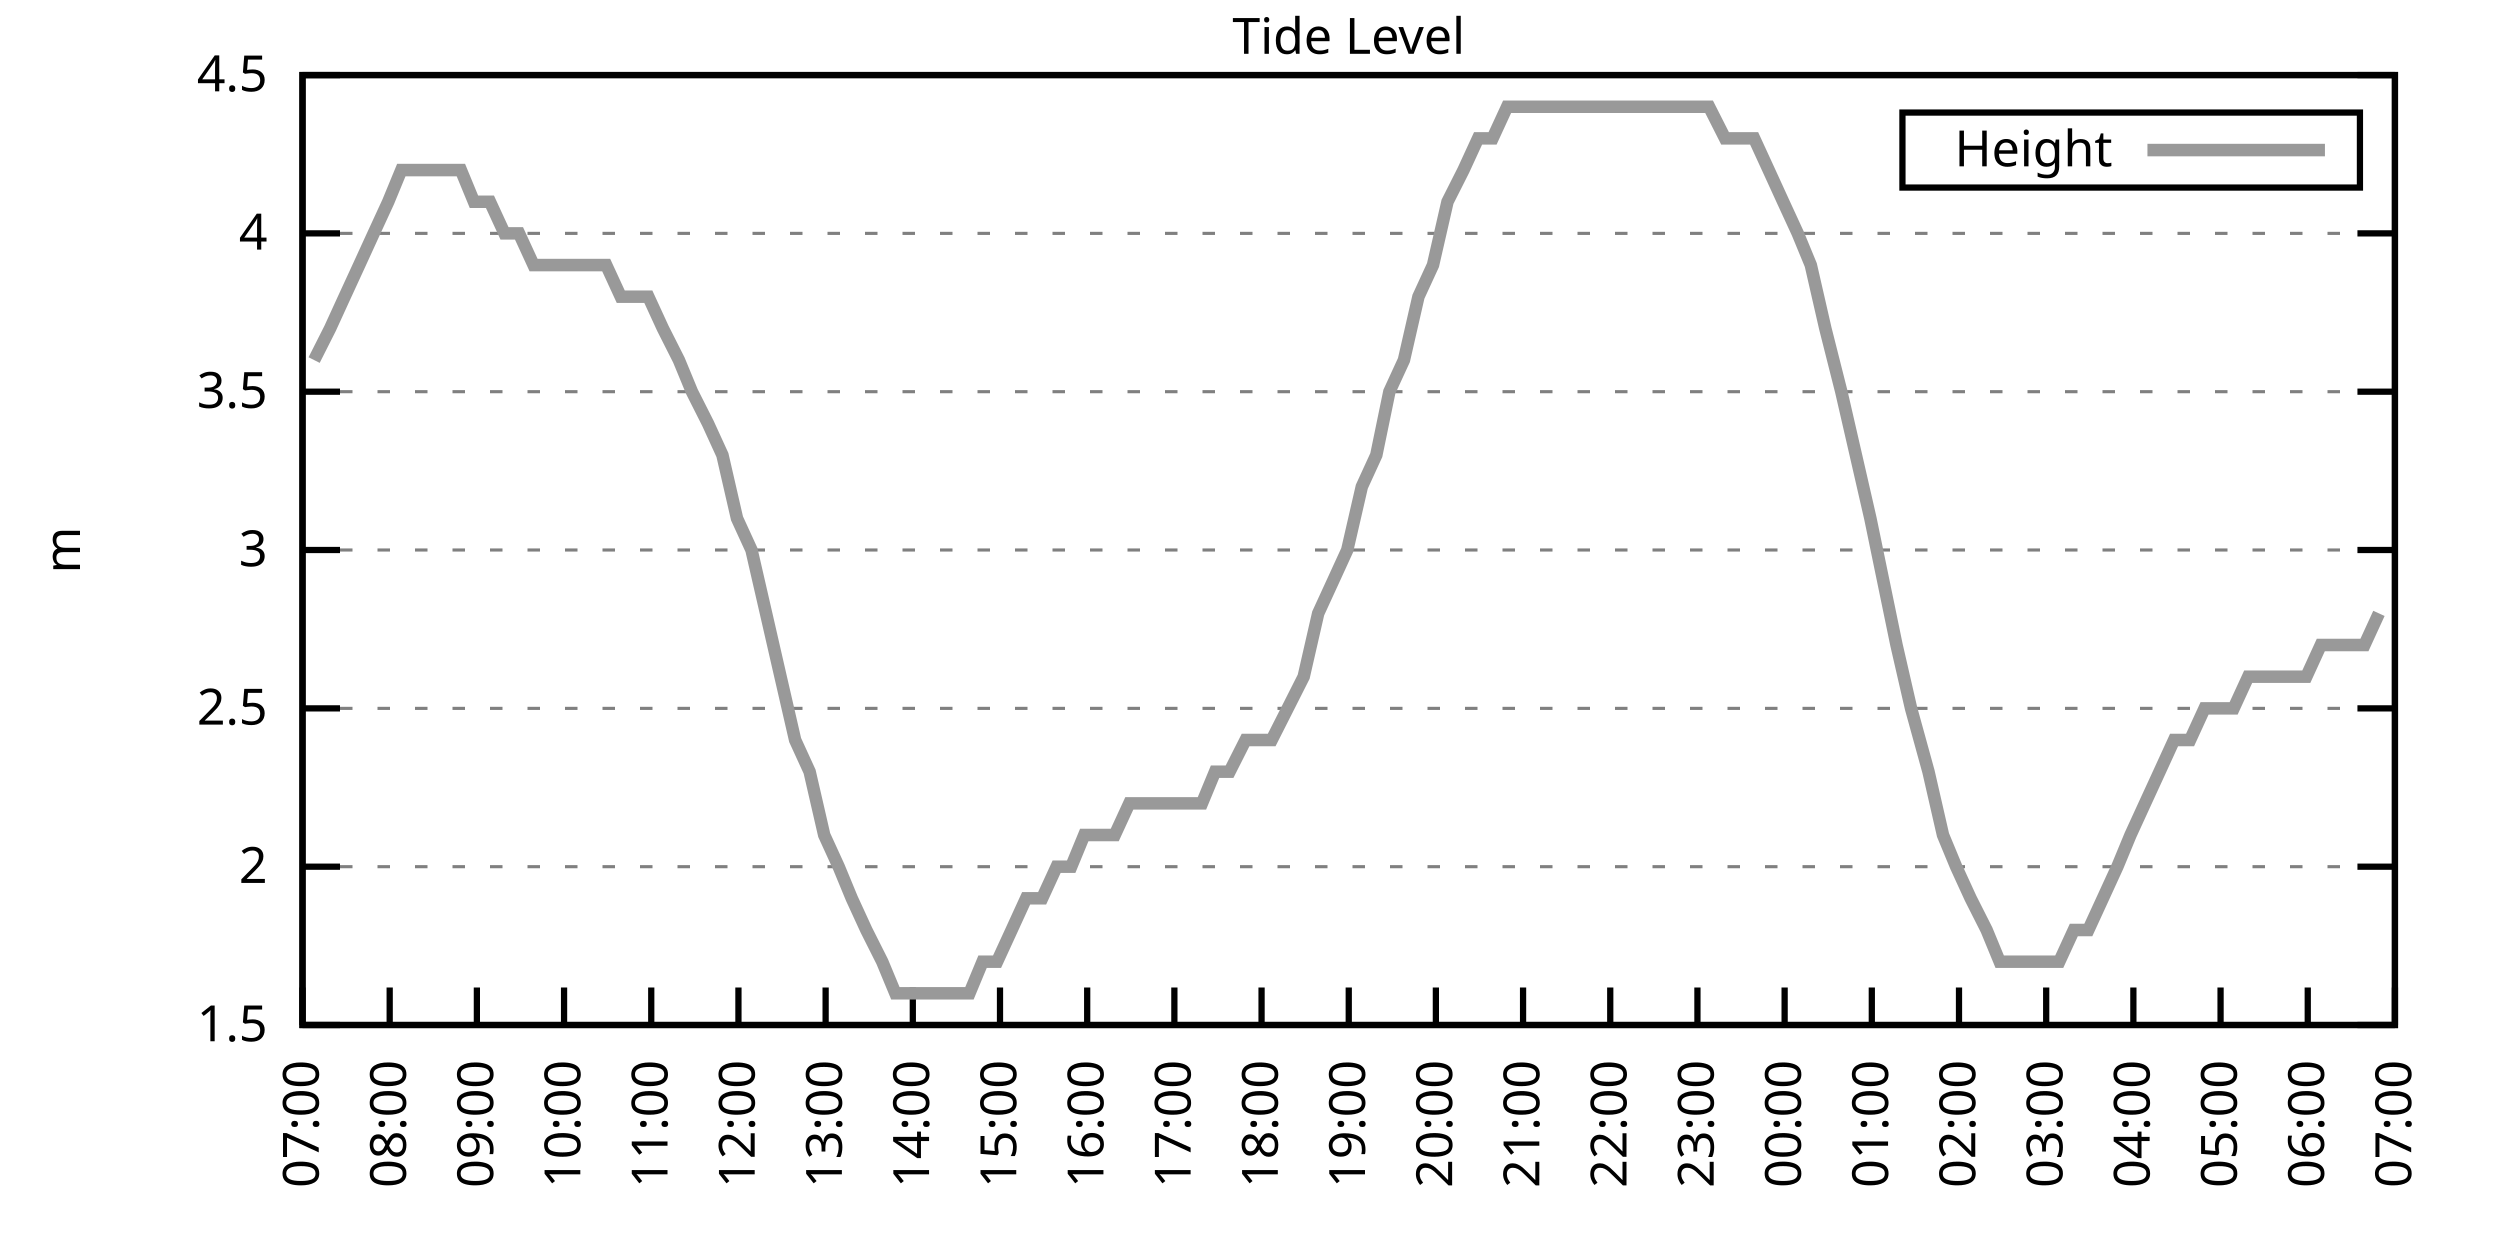
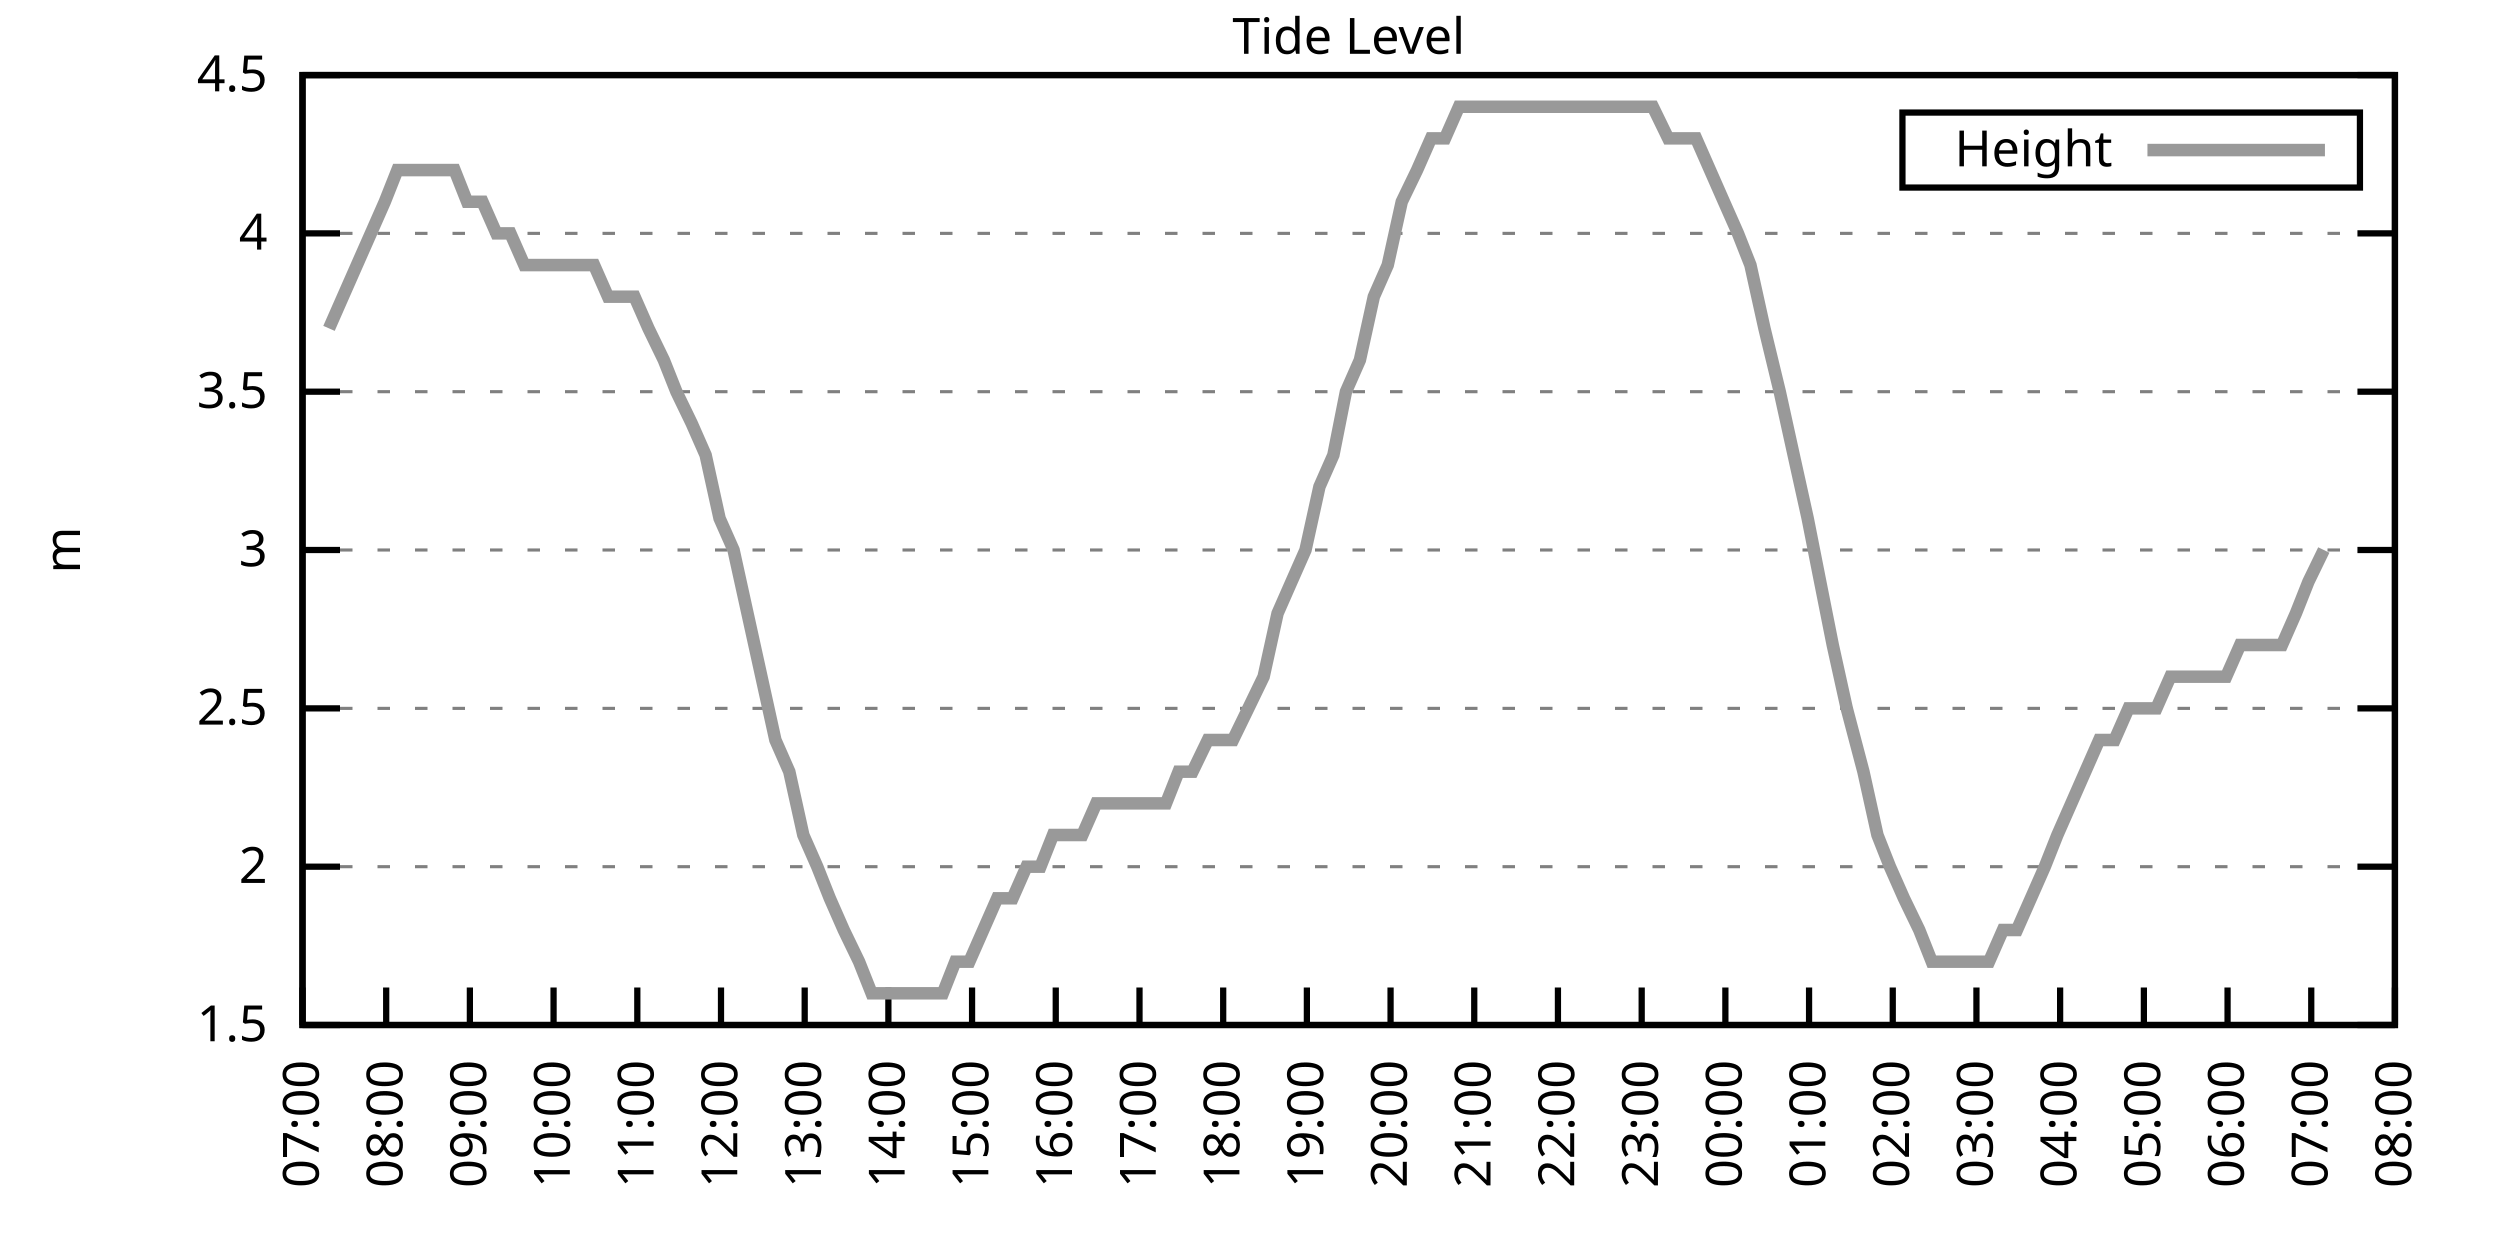
<svg xmlns="http://www.w3.org/2000/svg" xmlns:xlink="http://www.w3.org/1999/xlink" width="400" height="200" viewBox="0 0 400 200">
  <g id="gnuplot_canvas">
    <rect x="0" y="0" width="400" height="200" fill="none" />
    <defs>
      <circle id="gpDot" r="0.5" stroke-width="0.5" stroke="currentColor" />
      <path id="gpPt0" stroke-width="0.333" stroke="currentColor" d="M-1,0 h2 M0,-1 v2" />
      <path id="gpPt1" stroke-width="0.333" stroke="currentColor" d="M-1,-1 L1,1 M1,-1 L-1,1" />
      <path id="gpPt2" stroke-width="0.333" stroke="currentColor" d="M-1,0 L1,0 M0,-1 L0,1 M-1,-1 L1,1 M-1,1 L1,-1" />
      <rect id="gpPt3" stroke-width="0.333" stroke="currentColor" x="-1" y="-1" width="2" height="2" />
      <rect id="gpPt4" stroke-width="0.333" stroke="currentColor" fill="currentColor" x="-1" y="-1" width="2" height="2" />
      <circle id="gpPt5" stroke-width="0.333" stroke="currentColor" cx="0" cy="0" r="1" />
      <use xlink:href="#gpPt5" id="gpPt6" fill="currentColor" stroke="none" />
      <path id="gpPt7" stroke-width="0.333" stroke="currentColor" d="M0,-1.33 L-1.33,0.67 L1.33,0.67 z" />
      <use xlink:href="#gpPt7" id="gpPt8" fill="currentColor" stroke="none" />
      <use xlink:href="#gpPt7" id="gpPt9" stroke="currentColor" transform="rotate(180)" />
      <use xlink:href="#gpPt9" id="gpPt10" fill="currentColor" stroke="none" />
      <use xlink:href="#gpPt3" id="gpPt11" stroke="currentColor" transform="rotate(45)" />
      <use xlink:href="#gpPt11" id="gpPt12" fill="currentColor" stroke="none" />
      <path id="gpPt13" stroke-width="0.333" stroke="currentColor" d="M0,1.330 L1.265,0.411 L0.782,-1.067 L-0.782,-1.076 L-1.265,0.411 z" />
      <use xlink:href="#gpPt13" id="gpPt14" fill="currentColor" stroke="none" />
      <filter id="textbox" filterUnits="objectBoundingBox" x="0" y="0" height="1" width="1">
        <feFlood flood-color="white" flood-opacity="1" result="bgnd" />
        <feComposite in="SourceGraphic" in2="bgnd" operator="atop" />
      </filter>
      <filter id="greybox" filterUnits="objectBoundingBox" x="0" y="0" height="1" width="1">
        <feFlood flood-color="lightgrey" flood-opacity="1" result="grey" />
        <feComposite in="SourceGraphic" in2="grey" operator="atop" />
      </filter>
    </defs>
    <g fill="none" color="white" stroke="currentColor" stroke-width="1.00" stroke-linecap="butt" stroke-linejoin="miter">
</g>
    <g fill="none" color="black" stroke="currentColor" stroke-width="1.00" stroke-linecap="butt" stroke-linejoin="miter">
      <g stroke="none" shape-rendering="crispEdges">
        <polygon fill="rgb(255, 255, 255)" points="48.40,164.00 383.18,164.00 383.18,12.02 48.40,12.02 " />
      </g>
    </g>
    <g fill="none" color="black" stroke="currentColor" stroke-width="1.00" stroke-linecap="butt" stroke-linejoin="miter">
</g>
    <g fill="none" color="black" stroke="black" stroke-width="0.50" stroke-linecap="butt" stroke-linejoin="miter">
</g>
    <g fill="none" color="gray" stroke="currentColor" stroke-width="0.50" stroke-linecap="butt" stroke-linejoin="miter">
      <path stroke="gray" stroke-dasharray="2,4" class="gridline" d="M48.40,164.00 L383.19,164.00  " />
    </g>
    <g fill="none" color="gray" stroke="gray" stroke-width="1.00" stroke-linecap="butt" stroke-linejoin="miter">
</g>
    <g fill="none" color="black" stroke="currentColor" stroke-width="1.00" stroke-linecap="butt" stroke-linejoin="miter">
      <path stroke="black" d="M48.40,164.00 L54.40,164.00 M383.19,164.00 L377.19,164.00  " />
      <g transform="translate(42.80,166.60)" stroke="none" fill="black" font-family="Sans" font-size="8.00" text-anchor="end">
        <text>
          <tspan font-family="Sans"> 1.5</tspan>
        </text>
      </g>
    </g>
    <g fill="none" color="black" stroke="currentColor" stroke-width="1.00" stroke-linecap="butt" stroke-linejoin="miter">
</g>
    <g fill="none" color="black" stroke="black" stroke-width="0.50" stroke-linecap="butt" stroke-linejoin="miter">
</g>
    <g fill="none" color="gray" stroke="currentColor" stroke-width="0.50" stroke-linecap="butt" stroke-linejoin="miter">
      <path stroke="gray" stroke-dasharray="2,4" class="gridline" d="M48.40,138.67 L383.19,138.67  " />
    </g>
    <g fill="none" color="gray" stroke="gray" stroke-width="1.00" stroke-linecap="butt" stroke-linejoin="miter">
</g>
    <g fill="none" color="black" stroke="currentColor" stroke-width="1.00" stroke-linecap="butt" stroke-linejoin="miter">
      <path stroke="black" d="M48.40,138.67 L54.40,138.67 M383.19,138.67 L377.19,138.67  " />
      <g transform="translate(42.80,141.27)" stroke="none" fill="black" font-family="Sans" font-size="8.00" text-anchor="end">
        <text>
          <tspan font-family="Sans"> 2</tspan>
        </text>
      </g>
    </g>
    <g fill="none" color="black" stroke="currentColor" stroke-width="1.00" stroke-linecap="butt" stroke-linejoin="miter">
</g>
    <g fill="none" color="black" stroke="black" stroke-width="0.50" stroke-linecap="butt" stroke-linejoin="miter">
</g>
    <g fill="none" color="gray" stroke="currentColor" stroke-width="0.50" stroke-linecap="butt" stroke-linejoin="miter">
      <path stroke="gray" stroke-dasharray="2,4" class="gridline" d="M48.40,113.34 L383.19,113.34  " />
    </g>
    <g fill="none" color="gray" stroke="gray" stroke-width="1.00" stroke-linecap="butt" stroke-linejoin="miter">
</g>
    <g fill="none" color="black" stroke="currentColor" stroke-width="1.00" stroke-linecap="butt" stroke-linejoin="miter">
      <path stroke="black" d="M48.40,113.34 L54.40,113.34 M383.19,113.34 L377.19,113.34  " />
      <g transform="translate(42.80,115.94)" stroke="none" fill="black" font-family="Sans" font-size="8.00" text-anchor="end">
        <text>
          <tspan font-family="Sans"> 2.5</tspan>
        </text>
      </g>
    </g>
    <g fill="none" color="black" stroke="currentColor" stroke-width="1.00" stroke-linecap="butt" stroke-linejoin="miter">
</g>
    <g fill="none" color="black" stroke="black" stroke-width="0.50" stroke-linecap="butt" stroke-linejoin="miter">
</g>
    <g fill="none" color="gray" stroke="currentColor" stroke-width="0.50" stroke-linecap="butt" stroke-linejoin="miter">
      <path stroke="gray" stroke-dasharray="2,4" class="gridline" d="M48.40,88.00 L383.19,88.00  " />
    </g>
    <g fill="none" color="gray" stroke="gray" stroke-width="1.00" stroke-linecap="butt" stroke-linejoin="miter">
</g>
    <g fill="none" color="black" stroke="currentColor" stroke-width="1.00" stroke-linecap="butt" stroke-linejoin="miter">
      <path stroke="black" d="M48.40,88.00 L54.40,88.00 M383.19,88.00 L377.19,88.00  " />
      <g transform="translate(42.80,90.60)" stroke="none" fill="black" font-family="Sans" font-size="8.00" text-anchor="end">
        <text>
          <tspan font-family="Sans"> 3</tspan>
        </text>
      </g>
    </g>
    <g fill="none" color="black" stroke="currentColor" stroke-width="1.00" stroke-linecap="butt" stroke-linejoin="miter">
</g>
    <g fill="none" color="black" stroke="black" stroke-width="0.50" stroke-linecap="butt" stroke-linejoin="miter">
</g>
    <g fill="none" color="gray" stroke="currentColor" stroke-width="0.50" stroke-linecap="butt" stroke-linejoin="miter">
      <path stroke="gray" stroke-dasharray="2,4" class="gridline" d="M48.40,62.67 L383.19,62.67  " />
    </g>
    <g fill="none" color="gray" stroke="gray" stroke-width="1.00" stroke-linecap="butt" stroke-linejoin="miter">
</g>
    <g fill="none" color="black" stroke="currentColor" stroke-width="1.00" stroke-linecap="butt" stroke-linejoin="miter">
      <path stroke="black" d="M48.40,62.67 L54.40,62.67 M383.19,62.67 L377.19,62.67  " />
      <g transform="translate(42.80,65.27)" stroke="none" fill="black" font-family="Sans" font-size="8.00" text-anchor="end">
        <text>
          <tspan font-family="Sans"> 3.5</tspan>
        </text>
      </g>
    </g>
    <g fill="none" color="black" stroke="currentColor" stroke-width="1.00" stroke-linecap="butt" stroke-linejoin="miter">
</g>
    <g fill="none" color="black" stroke="black" stroke-width="0.50" stroke-linecap="butt" stroke-linejoin="miter">
</g>
    <g fill="none" color="gray" stroke="currentColor" stroke-width="0.50" stroke-linecap="butt" stroke-linejoin="miter">
      <path stroke="gray" stroke-dasharray="2,4" class="gridline" d="M48.40,37.34 L383.19,37.34  " />
    </g>
    <g fill="none" color="gray" stroke="gray" stroke-width="1.00" stroke-linecap="butt" stroke-linejoin="miter">
</g>
    <g fill="none" color="black" stroke="currentColor" stroke-width="1.00" stroke-linecap="butt" stroke-linejoin="miter">
      <path stroke="black" d="M48.40,37.34 L54.40,37.34 M383.19,37.34 L377.19,37.34  " />
      <g transform="translate(42.80,39.94)" stroke="none" fill="black" font-family="Sans" font-size="8.00" text-anchor="end">
        <text>
          <tspan font-family="Sans"> 4</tspan>
        </text>
      </g>
    </g>
    <g fill="none" color="black" stroke="currentColor" stroke-width="1.00" stroke-linecap="butt" stroke-linejoin="miter">
</g>
    <g fill="none" color="black" stroke="black" stroke-width="0.50" stroke-linecap="butt" stroke-linejoin="miter">
</g>
    <g fill="none" color="gray" stroke="currentColor" stroke-width="0.50" stroke-linecap="butt" stroke-linejoin="miter">
      <path stroke="gray" stroke-dasharray="2,4" class="gridline" d="M48.40,12.01 L383.19,12.01  " />
    </g>
    <g fill="none" color="gray" stroke="gray" stroke-width="1.00" stroke-linecap="butt" stroke-linejoin="miter">
</g>
    <g fill="none" color="black" stroke="currentColor" stroke-width="1.00" stroke-linecap="butt" stroke-linejoin="miter">
      <path stroke="black" d="M48.40,12.01 L54.40,12.01 M383.19,12.01 L377.19,12.01  " />
      <g transform="translate(42.80,14.61)" stroke="none" fill="black" font-family="Sans" font-size="8.00" text-anchor="end">
        <text>
          <tspan font-family="Sans"> 4.5</tspan>
        </text>
      </g>
    </g>
    <g fill="none" color="black" stroke="currentColor" stroke-width="1.00" stroke-linecap="butt" stroke-linejoin="miter">
      <path stroke="black" d="M48.40,164.00 L48.40,158.00  " />
      <g transform="translate(51.00,169.60) rotate(270.00)" stroke="none" fill="black" font-family="Sans" font-size="8.00" text-anchor="end">
        <text>
          <tspan font-family="Sans">07:00</tspan>
        </text>
      </g>
    </g>
    <g fill="none" color="black" stroke="currentColor" stroke-width="1.00" stroke-linecap="butt" stroke-linejoin="miter">
-       <path stroke="black" d="M62.35,164.00 L62.35,158.00  " />
-       <g transform="translate(64.95,169.60) rotate(270.00)" stroke="none" fill="black" font-family="Sans" font-size="8.00" text-anchor="end">
+       <path stroke="black" d="M61.79,164.00 L61.79,158.00  " />
+       <g transform="translate(64.39,169.60) rotate(270.00)" stroke="none" fill="black" font-family="Sans" font-size="8.00" text-anchor="end">
        <text>
          <tspan font-family="Sans">08:00</tspan>
        </text>
      </g>
    </g>
    <g fill="none" color="black" stroke="currentColor" stroke-width="1.00" stroke-linecap="butt" stroke-linejoin="miter">
-       <path stroke="black" d="M76.30,164.00 L76.30,158.00  " />
-       <g transform="translate(78.90,169.60) rotate(270.00)" stroke="none" fill="black" font-family="Sans" font-size="8.00" text-anchor="end">
+       <path stroke="black" d="M75.18,164.00 L75.18,158.00  " />
+       <g transform="translate(77.78,169.60) rotate(270.00)" stroke="none" fill="black" font-family="Sans" font-size="8.00" text-anchor="end">
        <text>
          <tspan font-family="Sans">09:00</tspan>
        </text>
      </g>
    </g>
    <g fill="none" color="black" stroke="currentColor" stroke-width="1.00" stroke-linecap="butt" stroke-linejoin="miter">
-       <path stroke="black" d="M90.25,164.00 L90.25,158.00  " />
-       <g transform="translate(92.85,169.60) rotate(270.00)" stroke="none" fill="black" font-family="Sans" font-size="8.00" text-anchor="end">
+       <path stroke="black" d="M88.57,164.00 L88.57,158.00  " />
+       <g transform="translate(91.17,169.60) rotate(270.00)" stroke="none" fill="black" font-family="Sans" font-size="8.00" text-anchor="end">
        <text>
          <tspan font-family="Sans">10:00</tspan>
        </text>
      </g>
    </g>
    <g fill="none" color="black" stroke="currentColor" stroke-width="1.00" stroke-linecap="butt" stroke-linejoin="miter">
-       <path stroke="black" d="M104.20,164.00 L104.20,158.00  " />
-       <g transform="translate(106.80,169.60) rotate(270.00)" stroke="none" fill="black" font-family="Sans" font-size="8.00" text-anchor="end">
+       <path stroke="black" d="M101.97,164.00 L101.97,158.00  " />
+       <g transform="translate(104.57,169.60) rotate(270.00)" stroke="none" fill="black" font-family="Sans" font-size="8.00" text-anchor="end">
        <text>
          <tspan font-family="Sans">11:00</tspan>
        </text>
      </g>
    </g>
    <g fill="none" color="black" stroke="currentColor" stroke-width="1.00" stroke-linecap="butt" stroke-linejoin="miter">
-       <path stroke="black" d="M118.15,164.00 L118.15,158.00  " />
-       <g transform="translate(120.75,169.60) rotate(270.00)" stroke="none" fill="black" font-family="Sans" font-size="8.00" text-anchor="end">
+       <path stroke="black" d="M115.36,164.00 L115.36,158.00  " />
+       <g transform="translate(117.96,169.60) rotate(270.00)" stroke="none" fill="black" font-family="Sans" font-size="8.00" text-anchor="end">
        <text>
          <tspan font-family="Sans">12:00</tspan>
        </text>
      </g>
    </g>
    <g fill="none" color="black" stroke="currentColor" stroke-width="1.00" stroke-linecap="butt" stroke-linejoin="miter">
-       <path stroke="black" d="M132.10,164.00 L132.10,158.00  " />
-       <g transform="translate(134.70,169.60) rotate(270.00)" stroke="none" fill="black" font-family="Sans" font-size="8.00" text-anchor="end">
+       <path stroke="black" d="M128.75,164.00 L128.75,158.00  " />
+       <g transform="translate(131.35,169.60) rotate(270.00)" stroke="none" fill="black" font-family="Sans" font-size="8.00" text-anchor="end">
        <text>
          <tspan font-family="Sans">13:00</tspan>
        </text>
      </g>
    </g>
    <g fill="none" color="black" stroke="currentColor" stroke-width="1.00" stroke-linecap="butt" stroke-linejoin="miter">
-       <path stroke="black" d="M146.05,164.00 L146.05,158.00  " />
-       <g transform="translate(148.65,169.60) rotate(270.00)" stroke="none" fill="black" font-family="Sans" font-size="8.00" text-anchor="end">
+       <path stroke="black" d="M142.14,164.00 L142.14,158.00  " />
+       <g transform="translate(144.74,169.60) rotate(270.00)" stroke="none" fill="black" font-family="Sans" font-size="8.00" text-anchor="end">
        <text>
          <tspan font-family="Sans">14:00</tspan>
        </text>
      </g>
    </g>
    <g fill="none" color="black" stroke="currentColor" stroke-width="1.00" stroke-linecap="butt" stroke-linejoin="miter">
-       <path stroke="black" d="M160.00,164.00 L160.00,158.00  " />
-       <g transform="translate(162.60,169.60) rotate(270.00)" stroke="none" fill="black" font-family="Sans" font-size="8.00" text-anchor="end">
+       <path stroke="black" d="M155.53,164.00 L155.53,158.00  " />
+       <g transform="translate(158.13,169.60) rotate(270.00)" stroke="none" fill="black" font-family="Sans" font-size="8.00" text-anchor="end">
        <text>
          <tspan font-family="Sans">15:00</tspan>
        </text>
      </g>
    </g>
    <g fill="none" color="black" stroke="currentColor" stroke-width="1.00" stroke-linecap="butt" stroke-linejoin="miter">
-       <path stroke="black" d="M173.95,164.00 L173.95,158.00  " />
-       <g transform="translate(176.55,169.60) rotate(270.00)" stroke="none" fill="black" font-family="Sans" font-size="8.00" text-anchor="end">
+       <path stroke="black" d="M168.92,164.00 L168.92,158.00  " />
+       <g transform="translate(171.52,169.60) rotate(270.00)" stroke="none" fill="black" font-family="Sans" font-size="8.00" text-anchor="end">
        <text>
          <tspan font-family="Sans">16:00</tspan>
        </text>
      </g>
    </g>
    <g fill="none" color="black" stroke="currentColor" stroke-width="1.00" stroke-linecap="butt" stroke-linejoin="miter">
-       <path stroke="black" d="M187.90,164.00 L187.90,158.00  " />
-       <g transform="translate(190.50,169.60) rotate(270.00)" stroke="none" fill="black" font-family="Sans" font-size="8.00" text-anchor="end">
+       <path stroke="black" d="M182.32,164.00 L182.32,158.00  " />
+       <g transform="translate(184.92,169.60) rotate(270.00)" stroke="none" fill="black" font-family="Sans" font-size="8.00" text-anchor="end">
        <text>
          <tspan font-family="Sans">17:00</tspan>
        </text>
      </g>
    </g>
    <g fill="none" color="black" stroke="currentColor" stroke-width="1.00" stroke-linecap="butt" stroke-linejoin="miter">
-       <path stroke="black" d="M201.85,164.00 L201.85,158.00  " />
-       <g transform="translate(204.45,169.60) rotate(270.00)" stroke="none" fill="black" font-family="Sans" font-size="8.00" text-anchor="end">
+       <path stroke="black" d="M195.71,164.00 L195.71,158.00  " />
+       <g transform="translate(198.31,169.60) rotate(270.00)" stroke="none" fill="black" font-family="Sans" font-size="8.00" text-anchor="end">
        <text>
          <tspan font-family="Sans">18:00</tspan>
        </text>
      </g>
    </g>
    <g fill="none" color="black" stroke="currentColor" stroke-width="1.00" stroke-linecap="butt" stroke-linejoin="miter">
-       <path stroke="black" d="M215.80,164.00 L215.80,158.00  " />
-       <g transform="translate(218.40,169.60) rotate(270.00)" stroke="none" fill="black" font-family="Sans" font-size="8.00" text-anchor="end">
+       <path stroke="black" d="M209.10,164.00 L209.10,158.00  " />
+       <g transform="translate(211.70,169.60) rotate(270.00)" stroke="none" fill="black" font-family="Sans" font-size="8.00" text-anchor="end">
        <text>
          <tspan font-family="Sans">19:00</tspan>
        </text>
      </g>
    </g>
    <g fill="none" color="black" stroke="currentColor" stroke-width="1.00" stroke-linecap="butt" stroke-linejoin="miter">
-       <path stroke="black" d="M229.74,164.00 L229.74,158.00  " />
-       <g transform="translate(232.34,169.60) rotate(270.00)" stroke="none" fill="black" font-family="Sans" font-size="8.00" text-anchor="end">
+       <path stroke="black" d="M222.49,164.00 L222.49,158.00  " />
+       <g transform="translate(225.09,169.60) rotate(270.00)" stroke="none" fill="black" font-family="Sans" font-size="8.00" text-anchor="end">
        <text>
          <tspan font-family="Sans">20:00</tspan>
        </text>
      </g>
    </g>
    <g fill="none" color="black" stroke="currentColor" stroke-width="1.00" stroke-linecap="butt" stroke-linejoin="miter">
-       <path stroke="black" d="M243.69,164.00 L243.69,158.00  " />
-       <g transform="translate(246.29,169.60) rotate(270.00)" stroke="none" fill="black" font-family="Sans" font-size="8.00" text-anchor="end">
+       <path stroke="black" d="M235.88,164.00 L235.88,158.00  " />
+       <g transform="translate(238.48,169.60) rotate(270.00)" stroke="none" fill="black" font-family="Sans" font-size="8.00" text-anchor="end">
        <text>
          <tspan font-family="Sans">21:00</tspan>
        </text>
      </g>
    </g>
    <g fill="none" color="black" stroke="currentColor" stroke-width="1.00" stroke-linecap="butt" stroke-linejoin="miter">
-       <path stroke="black" d="M257.64,164.00 L257.64,158.00  " />
-       <g transform="translate(260.24,169.60) rotate(270.00)" stroke="none" fill="black" font-family="Sans" font-size="8.00" text-anchor="end">
+       <path stroke="black" d="M249.27,164.00 L249.27,158.00  " />
+       <g transform="translate(251.87,169.60) rotate(270.00)" stroke="none" fill="black" font-family="Sans" font-size="8.00" text-anchor="end">
        <text>
          <tspan font-family="Sans">22:00</tspan>
        </text>
      </g>
    </g>
    <g fill="none" color="black" stroke="currentColor" stroke-width="1.00" stroke-linecap="butt" stroke-linejoin="miter">
-       <path stroke="black" d="M271.59,164.00 L271.59,158.00  " />
-       <g transform="translate(274.19,169.60) rotate(270.00)" stroke="none" fill="black" font-family="Sans" font-size="8.00" text-anchor="end">
+       <path stroke="black" d="M262.67,164.00 L262.67,158.00  " />
+       <g transform="translate(265.27,169.60) rotate(270.00)" stroke="none" fill="black" font-family="Sans" font-size="8.00" text-anchor="end">
        <text>
          <tspan font-family="Sans">23:00</tspan>
        </text>
      </g>
    </g>
    <g fill="none" color="black" stroke="currentColor" stroke-width="1.00" stroke-linecap="butt" stroke-linejoin="miter">
-       <path stroke="black" d="M285.54,164.00 L285.54,158.00  " />
-       <g transform="translate(288.14,169.60) rotate(270.00)" stroke="none" fill="black" font-family="Sans" font-size="8.00" text-anchor="end">
+       <path stroke="black" d="M276.06,164.00 L276.06,158.00  " />
+       <g transform="translate(278.66,169.60) rotate(270.00)" stroke="none" fill="black" font-family="Sans" font-size="8.00" text-anchor="end">
        <text>
          <tspan font-family="Sans">00:00</tspan>
        </text>
      </g>
    </g>
    <g fill="none" color="black" stroke="currentColor" stroke-width="1.00" stroke-linecap="butt" stroke-linejoin="miter">
-       <path stroke="black" d="M299.49,164.00 L299.49,158.00  " />
-       <g transform="translate(302.09,169.60) rotate(270.00)" stroke="none" fill="black" font-family="Sans" font-size="8.00" text-anchor="end">
+       <path stroke="black" d="M289.45,164.00 L289.45,158.00  " />
+       <g transform="translate(292.05,169.60) rotate(270.00)" stroke="none" fill="black" font-family="Sans" font-size="8.00" text-anchor="end">
        <text>
          <tspan font-family="Sans">01:00</tspan>
        </text>
      </g>
    </g>
    <g fill="none" color="black" stroke="currentColor" stroke-width="1.00" stroke-linecap="butt" stroke-linejoin="miter">
-       <path stroke="black" d="M313.44,164.00 L313.44,158.00  " />
-       <g transform="translate(316.04,169.60) rotate(270.00)" stroke="none" fill="black" font-family="Sans" font-size="8.00" text-anchor="end">
+       <path stroke="black" d="M302.84,164.00 L302.84,158.00  " />
+       <g transform="translate(305.44,169.60) rotate(270.00)" stroke="none" fill="black" font-family="Sans" font-size="8.00" text-anchor="end">
        <text>
          <tspan font-family="Sans">02:00</tspan>
        </text>
      </g>
    </g>
    <g fill="none" color="black" stroke="currentColor" stroke-width="1.00" stroke-linecap="butt" stroke-linejoin="miter">
-       <path stroke="black" d="M327.39,164.00 L327.39,158.00  " />
-       <g transform="translate(329.99,169.60) rotate(270.00)" stroke="none" fill="black" font-family="Sans" font-size="8.00" text-anchor="end">
+       <path stroke="black" d="M316.23,164.00 L316.23,158.00  " />
+       <g transform="translate(318.83,169.60) rotate(270.00)" stroke="none" fill="black" font-family="Sans" font-size="8.00" text-anchor="end">
        <text>
          <tspan font-family="Sans">03:00</tspan>
        </text>
      </g>
    </g>
    <g fill="none" color="black" stroke="currentColor" stroke-width="1.00" stroke-linecap="butt" stroke-linejoin="miter">
-       <path stroke="black" d="M341.34,164.00 L341.34,158.00  " />
-       <g transform="translate(343.94,169.60) rotate(270.00)" stroke="none" fill="black" font-family="Sans" font-size="8.00" text-anchor="end">
+       <path stroke="black" d="M329.62,164.00 L329.62,158.00  " />
+       <g transform="translate(332.22,169.60) rotate(270.00)" stroke="none" fill="black" font-family="Sans" font-size="8.00" text-anchor="end">
        <text>
          <tspan font-family="Sans">04:00</tspan>
        </text>
      </g>
    </g>
    <g fill="none" color="black" stroke="currentColor" stroke-width="1.00" stroke-linecap="butt" stroke-linejoin="miter">
-       <path stroke="black" d="M355.29,164.00 L355.29,158.00  " />
-       <g transform="translate(357.89,169.60) rotate(270.00)" stroke="none" fill="black" font-family="Sans" font-size="8.00" text-anchor="end">
+       <path stroke="black" d="M343.02,164.00 L343.02,158.00  " />
+       <g transform="translate(345.62,169.60) rotate(270.00)" stroke="none" fill="black" font-family="Sans" font-size="8.00" text-anchor="end">
        <text>
          <tspan font-family="Sans">05:00</tspan>
        </text>
      </g>
    </g>
    <g fill="none" color="black" stroke="currentColor" stroke-width="1.00" stroke-linecap="butt" stroke-linejoin="miter">
-       <path stroke="black" d="M369.24,164.00 L369.24,158.00  " />
-       <g transform="translate(371.84,169.60) rotate(270.00)" stroke="none" fill="black" font-family="Sans" font-size="8.00" text-anchor="end">
+       <path stroke="black" d="M356.41,164.00 L356.41,158.00  " />
+       <g transform="translate(359.01,169.60) rotate(270.00)" stroke="none" fill="black" font-family="Sans" font-size="8.00" text-anchor="end">
        <text>
          <tspan font-family="Sans">06:00</tspan>
+         </text>
+       </g>
+     </g>
+     <g fill="none" color="black" stroke="currentColor" stroke-width="1.00" stroke-linecap="butt" stroke-linejoin="miter">
+       <path stroke="black" d="M369.80,164.00 L369.80,158.00  " />
+       <g transform="translate(372.40,169.60) rotate(270.00)" stroke="none" fill="black" font-family="Sans" font-size="8.00" text-anchor="end">
+         <text>
+           <tspan font-family="Sans">07:00</tspan>
        </text>
      </g>
    </g>
    <g fill="none" color="black" stroke="currentColor" stroke-width="1.00" stroke-linecap="butt" stroke-linejoin="miter">
      <path stroke="black" d="M383.19,164.00 L383.19,158.00  " />
      <g transform="translate(385.79,169.60) rotate(270.00)" stroke="none" fill="black" font-family="Sans" font-size="8.00" text-anchor="end">
        <text>
-           <tspan font-family="Sans">07:00</tspan>
+           <tspan font-family="Sans">08:00</tspan>
        </text>
      </g>
    </g>
    <g fill="none" color="black" stroke="currentColor" stroke-width="1.00" stroke-linecap="butt" stroke-linejoin="miter">
</g>
    <g fill="none" color="black" stroke="currentColor" stroke-width="1.00" stroke-linecap="butt" stroke-linejoin="miter">
      <path stroke="black" d="M48.40,12.01 L48.40,164.00 L383.19,164.00 L383.19,12.01 L48.40,12.01 Z  " />
    </g>
    <g fill="none" color="black" stroke="currentColor" stroke-width="1.00" stroke-linecap="butt" stroke-linejoin="miter">
</g>
    <g fill="none" color="black" stroke="currentColor" stroke-width="1.00" stroke-linecap="butt" stroke-linejoin="miter">
      <path stroke="black" d="M304.39,30.01 L304.39,18.01 L377.59,18.01 L377.59,30.01 L304.39,30.01 Z  " />
    </g>
    <g id="Tide_level_plot_1">
      <g fill="none" color="white" stroke="black" stroke-width="2.00" stroke-linecap="butt" stroke-linejoin="miter">
</g>
      <g fill="none" color="black" stroke="currentColor" stroke-width="2.00" stroke-linecap="butt" stroke-linejoin="miter">
        <g transform="translate(337.99,26.61)" stroke="none" fill="black" font-family="Sans" font-size="8.00" text-anchor="end">
          <text>
            <tspan font-family="Sans">Height</tspan>
          </text>
        </g>
      </g>
      <g fill="none" color="black" stroke="currentColor" stroke-width="2.00" stroke-linecap="butt" stroke-linejoin="miter">
-         <path stroke="rgb(153, 153, 153)" d="M343.59,24.01 L371.99,24.01 M50.26,57.61 L52.82,52.54 L55.14,47.47 L57.47,42.41 L59.79,37.34 L62.12,32.28   L64.21,27.21 L66.53,27.21 L69.09,27.21 L71.18,27.21 L73.74,27.21 L75.83,32.28 L78.39,32.28 L80.72,37.34   L83.04,37.34 L85.37,42.41 L87.69,42.41 L90.02,42.41 L92.11,42.41 L94.67,42.41 L96.99,42.41 L99.32,47.47   L101.64,47.47 L103.73,47.47 L106.06,52.54 L108.62,57.61 L110.71,62.67 L113.27,67.74 L115.59,72.81 L117.92,82.94   L120.24,88.00 L122.57,98.14 L124.89,108.27 L127.22,118.40 L129.54,123.47 L131.87,133.60 L134.19,138.67 L136.28,143.73   L138.61,148.80 L141.16,153.87 L143.26,158.93 L145.81,158.93 L148.14,158.93 L150.46,158.93 L152.79,158.93 L155.11,158.93   L157.21,153.87 L159.53,153.87 L161.86,148.80 L164.18,143.73 L166.74,143.73 L169.06,138.67 L171.39,138.67 L173.48,133.60   L175.81,133.60 L178.36,133.60 L180.69,128.54 L183.01,128.54 L185.34,128.54 L187.66,128.54 L189.76,128.54 L192.31,128.54   L194.41,123.47 L196.73,123.47 L199.29,118.40 L201.61,118.40 L203.47,118.40 L206.03,113.34 L208.59,108.27 L210.91,98.14   L213.24,93.07 L215.56,88.00 L217.89,77.87 L220.21,72.81 L222.30,62.67 L224.63,57.61 L226.95,47.47 L229.28,42.41   L231.60,32.28 L234.16,27.21 L236.49,22.14 L238.81,22.14 L241.14,17.08 L243.46,17.08 L245.55,17.08 L248.11,17.08   L250.44,17.08 L252.76,17.08 L255.09,17.08 L257.41,17.08 L259.50,17.08 L262.06,17.08 L264.39,17.08 L266.71,17.08   L268.80,17.08 L271.13,17.08 L273.45,17.08 L276.01,22.14 L278.34,22.14 L280.66,22.14 L282.99,27.21 L285.31,32.28   L287.64,37.34 L289.73,42.41 L292.05,52.54 L294.61,62.67 L296.94,72.81 L299.26,82.94 L301.35,93.07 L303.44,103.20   L305.77,113.34 L308.56,123.47 L310.88,133.60 L312.98,138.67 L315.30,143.73 L317.86,148.80 L319.95,153.87 L322.28,153.87   L324.83,153.87 L327.16,153.87 L329.48,153.87 L331.81,148.80 L334.13,148.80 L336.46,143.73 L338.78,138.67 L340.88,133.60   L343.20,128.54 L345.53,123.47 L347.85,118.40 L350.41,118.40 L352.73,113.34 L357.38,113.34 L359.71,108.27 L361.80,108.27   L364.36,108.27 L366.68,108.27 L369.01,108.27 L371.33,103.20 L373.66,103.20 L375.98,103.20 L378.31,103.20 L380.63,98.14    " />
+         <path stroke="rgb(153, 153, 153)" d="M343.59,24.01 L371.99,24.01 M52.64,52.54 L54.87,47.47 L57.10,42.41 L59.34,37.34 L61.57,32.28 L63.58,27.21   L65.81,27.21 L68.26,27.21 L70.27,27.21 L72.73,27.21 L74.74,32.28 L77.19,32.28 L79.42,37.34 L81.66,37.34   L83.89,42.41 L86.12,42.41 L88.35,42.41 L90.36,42.41 L92.82,42.41 L95.05,42.41 L97.28,47.47 L99.51,47.47   L101.52,47.47 L103.75,52.54 L106.21,57.61 L108.22,62.67 L110.67,67.74 L112.90,72.81 L115.13,82.94 L117.37,88.00   L119.60,98.14 L121.83,108.27 L124.06,118.40 L126.29,123.47 L128.53,133.60 L130.76,138.67 L132.77,143.73 L135.00,148.80   L137.45,153.87 L139.46,158.93 L141.92,158.93 L144.15,158.93 L146.38,158.93 L148.61,158.93 L150.85,158.93 L152.85,153.87   L155.09,153.87 L157.32,148.80 L159.55,143.73 L162.01,143.73 L164.24,138.67 L166.47,138.67 L168.48,133.60 L170.71,133.60   L173.17,133.60 L175.40,128.54 L177.63,128.54 L179.86,128.54 L182.09,128.54 L184.10,128.54 L186.56,128.54 L188.57,123.47   L190.80,123.47 L193.25,118.40 L195.48,118.40 L197.27,118.40 L199.73,113.34 L202.18,108.27 L204.41,98.14 L206.64,93.07   L208.88,88.00 L211.11,77.87 L213.34,72.81 L215.35,62.67 L217.58,57.61 L219.81,47.47 L222.04,42.41 L224.28,32.28   L226.73,27.21 L228.96,22.14 L231.20,22.14 L233.43,17.08 L235.66,17.08 L237.67,17.08 L240.12,17.08 L242.36,17.08   L244.59,17.08 L246.82,17.08 L249.05,17.08 L251.06,17.08 L253.51,17.08 L255.75,17.08 L257.98,17.08 L259.99,17.08   L262.22,17.08 L264.45,17.08 L266.91,22.14 L269.14,22.14 L271.37,22.14 L273.60,27.21 L275.83,32.28 L278.07,37.34   L280.07,42.41 L282.31,52.54 L284.76,62.67 L286.99,72.81 L289.23,82.94 L291.23,93.07 L293.24,103.20 L295.48,113.34   L298.15,123.47 L300.39,133.60 L302.39,138.67 L304.63,143.73 L307.08,148.80 L309.09,153.87 L311.32,153.87 L313.78,153.87   L316.01,153.87 L318.24,153.87 L320.47,148.80 L322.70,148.80 L324.94,143.73 L327.17,138.67 L329.18,133.60 L331.41,128.54   L333.64,123.47 L335.87,118.40 L338.33,118.40 L340.56,113.34 L345.02,113.34 L347.26,108.27 L349.26,108.27 L351.72,108.27   L353.95,108.27 L356.18,108.27 L358.42,103.20 L360.65,103.20 L362.88,103.20 L365.11,103.20 L367.34,98.14 L369.35,93.07   L371.81,88.00  " />
      </g>
    </g>
    <g fill="none" color="black" stroke="currentColor" stroke-width="2.00" stroke-linecap="butt" stroke-linejoin="miter">
</g>
    <g fill="none" color="black" stroke="black" stroke-width="1.00" stroke-linecap="butt" stroke-linejoin="miter">
</g>
    <g fill="none" color="black" stroke="currentColor" stroke-width="1.00" stroke-linecap="butt" stroke-linejoin="miter">
      <path stroke="black" d="M48.40,12.01 L48.40,164.00 L383.19,164.00 L383.19,12.01 L48.40,12.01 Z  " />
      <g transform="translate(12.80,88.01) rotate(270.00)" stroke="none" fill="black" font-family="Sans" font-size="8.00" text-anchor="middle">
        <text>
          <tspan font-family="Sans">m</tspan>
        </text>
      </g>
    </g>
    <g fill="none" color="black" stroke="currentColor" stroke-width="1.00" stroke-linecap="butt" stroke-linejoin="miter">
</g>
    <g fill="none" color="black" stroke="currentColor" stroke-width="1.00" stroke-linecap="butt" stroke-linejoin="miter">
      <g transform="translate(215.79,8.61)" stroke="none" fill="black" font-family="Sans" font-size="8.00" text-anchor="middle">
        <text>
          <tspan font-family="Sans">Tide Level</tspan>
        </text>
      </g>
    </g>
    <g fill="none" color="black" stroke="currentColor" stroke-width="1.00" stroke-linecap="butt" stroke-linejoin="miter">
</g>
  </g>
</svg>
